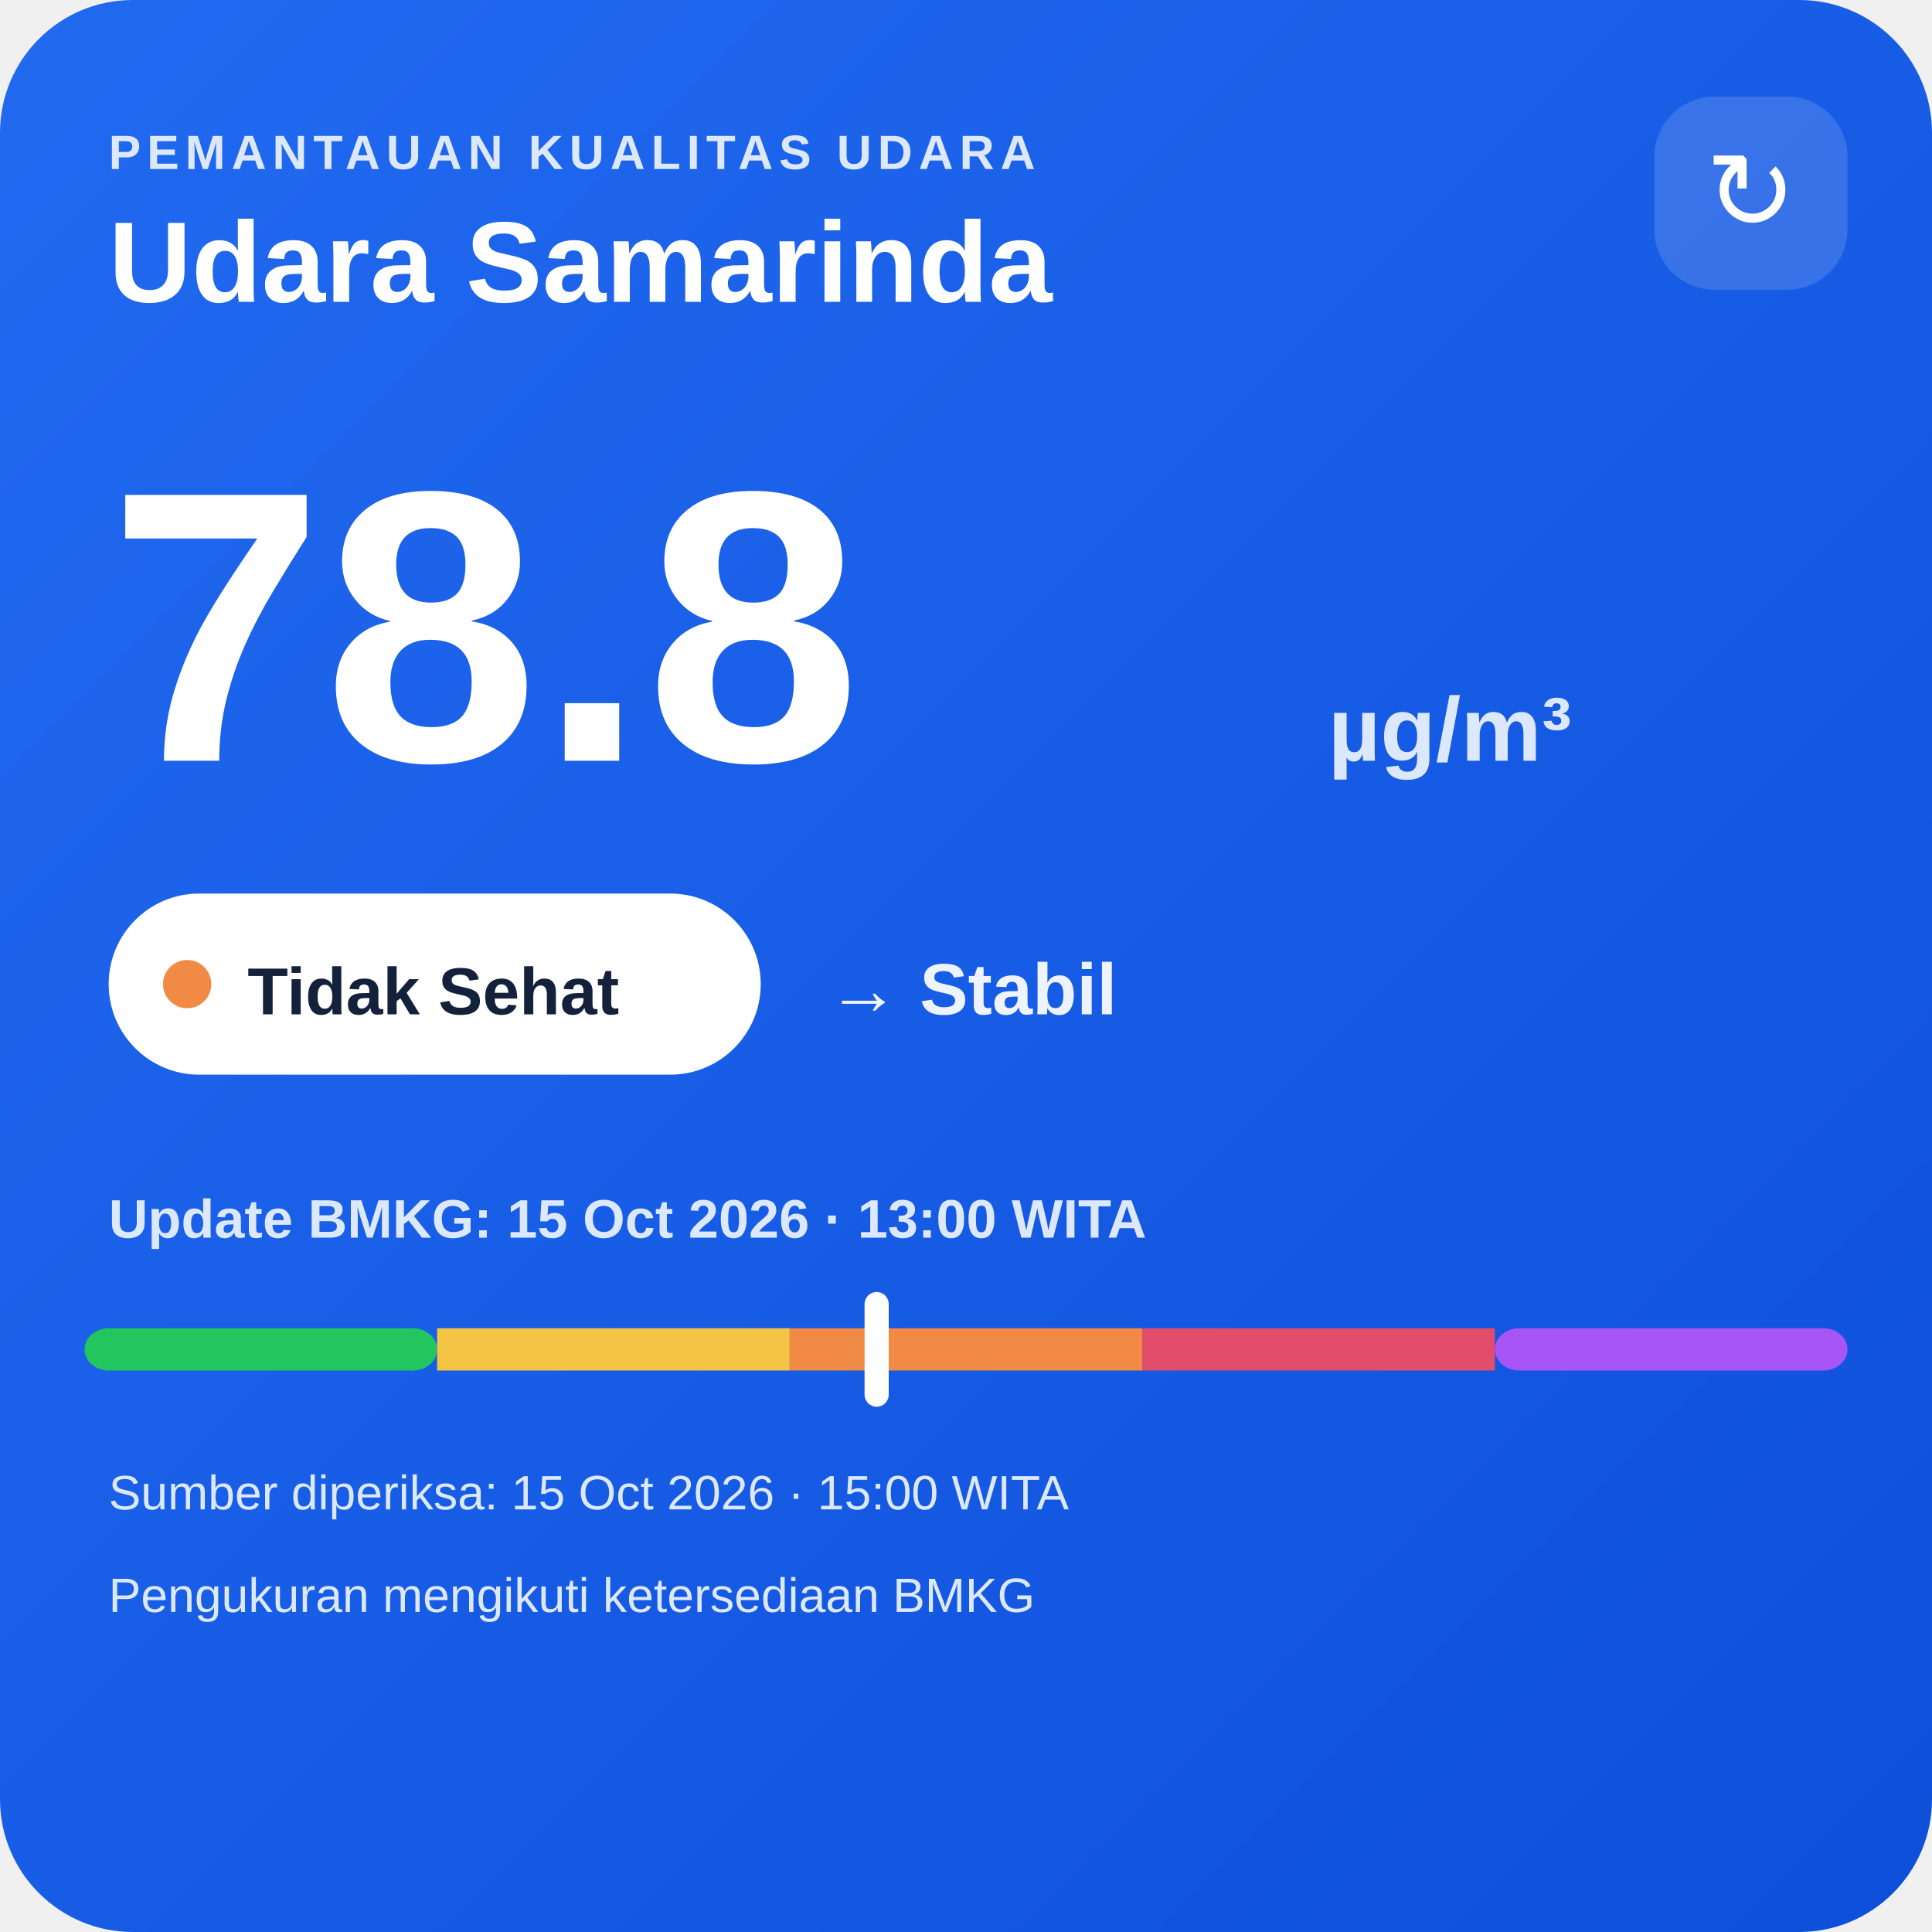
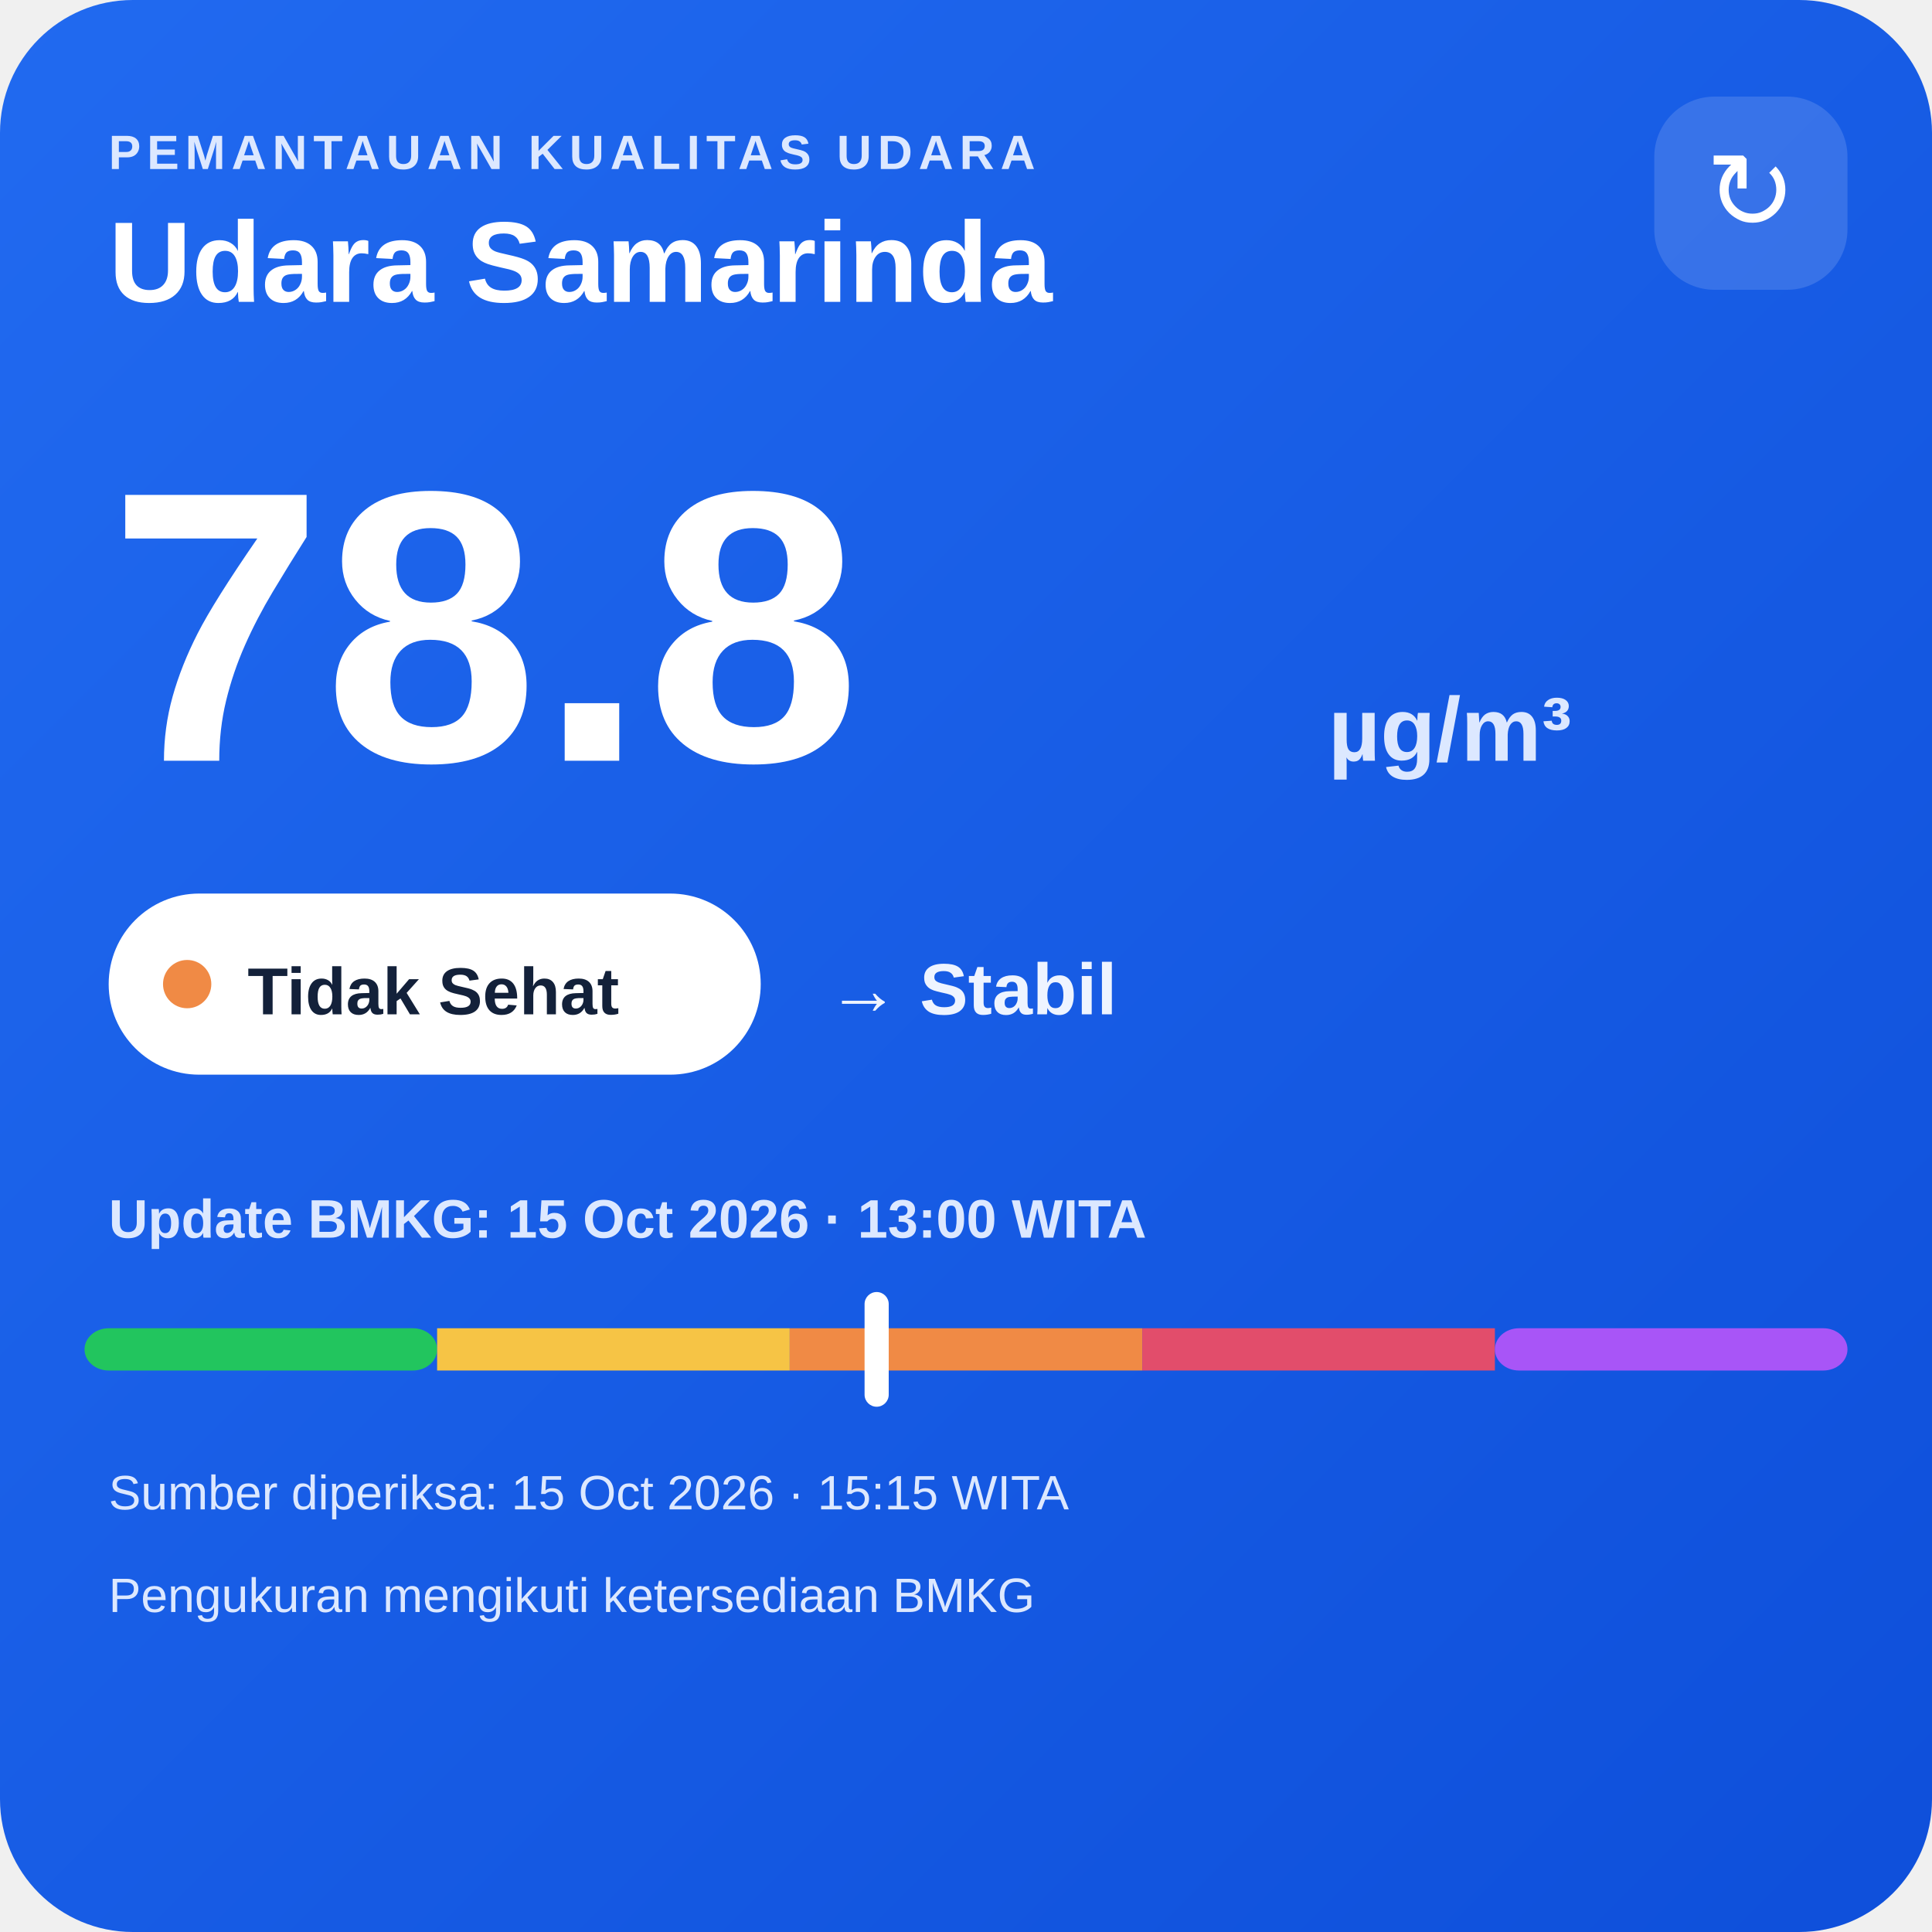
<svg xmlns="http://www.w3.org/2000/svg" width="320" height="320" viewBox="0 0 320 320">
  <defs>
    <linearGradient id="bg" x1="0" y1="0" x2="1" y2="1">
      <stop offset="0" stop-color="#216af0" />
      <stop offset="1" stop-color="#0e4fda" />
    </linearGradient>
  </defs>
  <rect width="320" height="320" rx="22" fill="url(#bg)" />
  <text x="18" y="28" fill="#dce8ff" font-family="Arial,sans-serif" font-size="8" font-weight="700" letter-spacing="1">PEMANTAUAN KUALITAS UDARA</text>
  <text x="18" y="50" fill="#ffffff" font-family="Arial,sans-serif" font-size="19" font-weight="700">Udara Samarinda</text>
  <rect x="274" y="16" width="32" height="32" rx="10" fill="#ffffff" fill-opacity=".14" />
  <text x="290" y="38" text-anchor="middle" fill="#ffffff" font-family="Arial,sans-serif" font-size="18">↻</text>
  <text x="18" y="126" fill="#ffffff" font-family="Arial,sans-serif" font-size="64" font-weight="800">78.8</text>
  <text x="220" y="126" fill="#dce8ff" font-family="Arial,sans-serif" font-size="15" font-weight="700">µg/m³</text>
  <rect x="18" y="148" width="108" height="30" rx="15" fill="#ffffff" />
  <circle cx="31" cy="163" r="4" fill="#f08a45" />
  <text x="41" y="168" fill="#13213a" font-family="Arial,sans-serif" font-size="11" font-weight="700">Tidak Sehat</text>
  <text x="137" y="168" fill="#eef4ff" font-family="Arial,sans-serif" font-size="12" font-weight="700">→ Stabil</text>
  <text x="18" y="205" fill="#dce8ff" font-family="Arial,sans-serif" font-size="9" font-weight="700">Update BMKG: 15 Oct 2026 · 13:00 WITA</text>
  <rect x="14" y="220" width="58.4" height="7" rx="4" fill="#22c55e" />
  <rect x="72.4" y="220" width="58.4" height="7" fill="#f6c445" />
  <rect x="130.8" y="220" width="58.4" height="7" fill="#f08a45" />
  <rect x="189.2" y="220" width="58.4" height="7" fill="#e24d6b" />
  <rect x="247.6" y="220" width="58.4" height="7" rx="4" fill="#a855f7" />
  <rect x="143.2" y="214" width="4" height="19" rx="2" fill="#ffffff" />
-   <text x="18" y="250" fill="#dce8ff" font-family="Arial,sans-serif" font-size="8">Sumber diperiksa: 15 Oct 2026 · 15:00 WITA</text>
+   <text x="18" y="250" fill="#dce8ff" font-family="Arial,sans-serif" font-size="8">Sumber diperiksa: 15 Oct 2026 · 15:15 WITA</text>
  <text x="18" y="267" fill="#dce8ff" font-family="Arial,sans-serif" font-size="8">Pengukuran mengikuti ketersediaan BMKG</text>
</svg>
